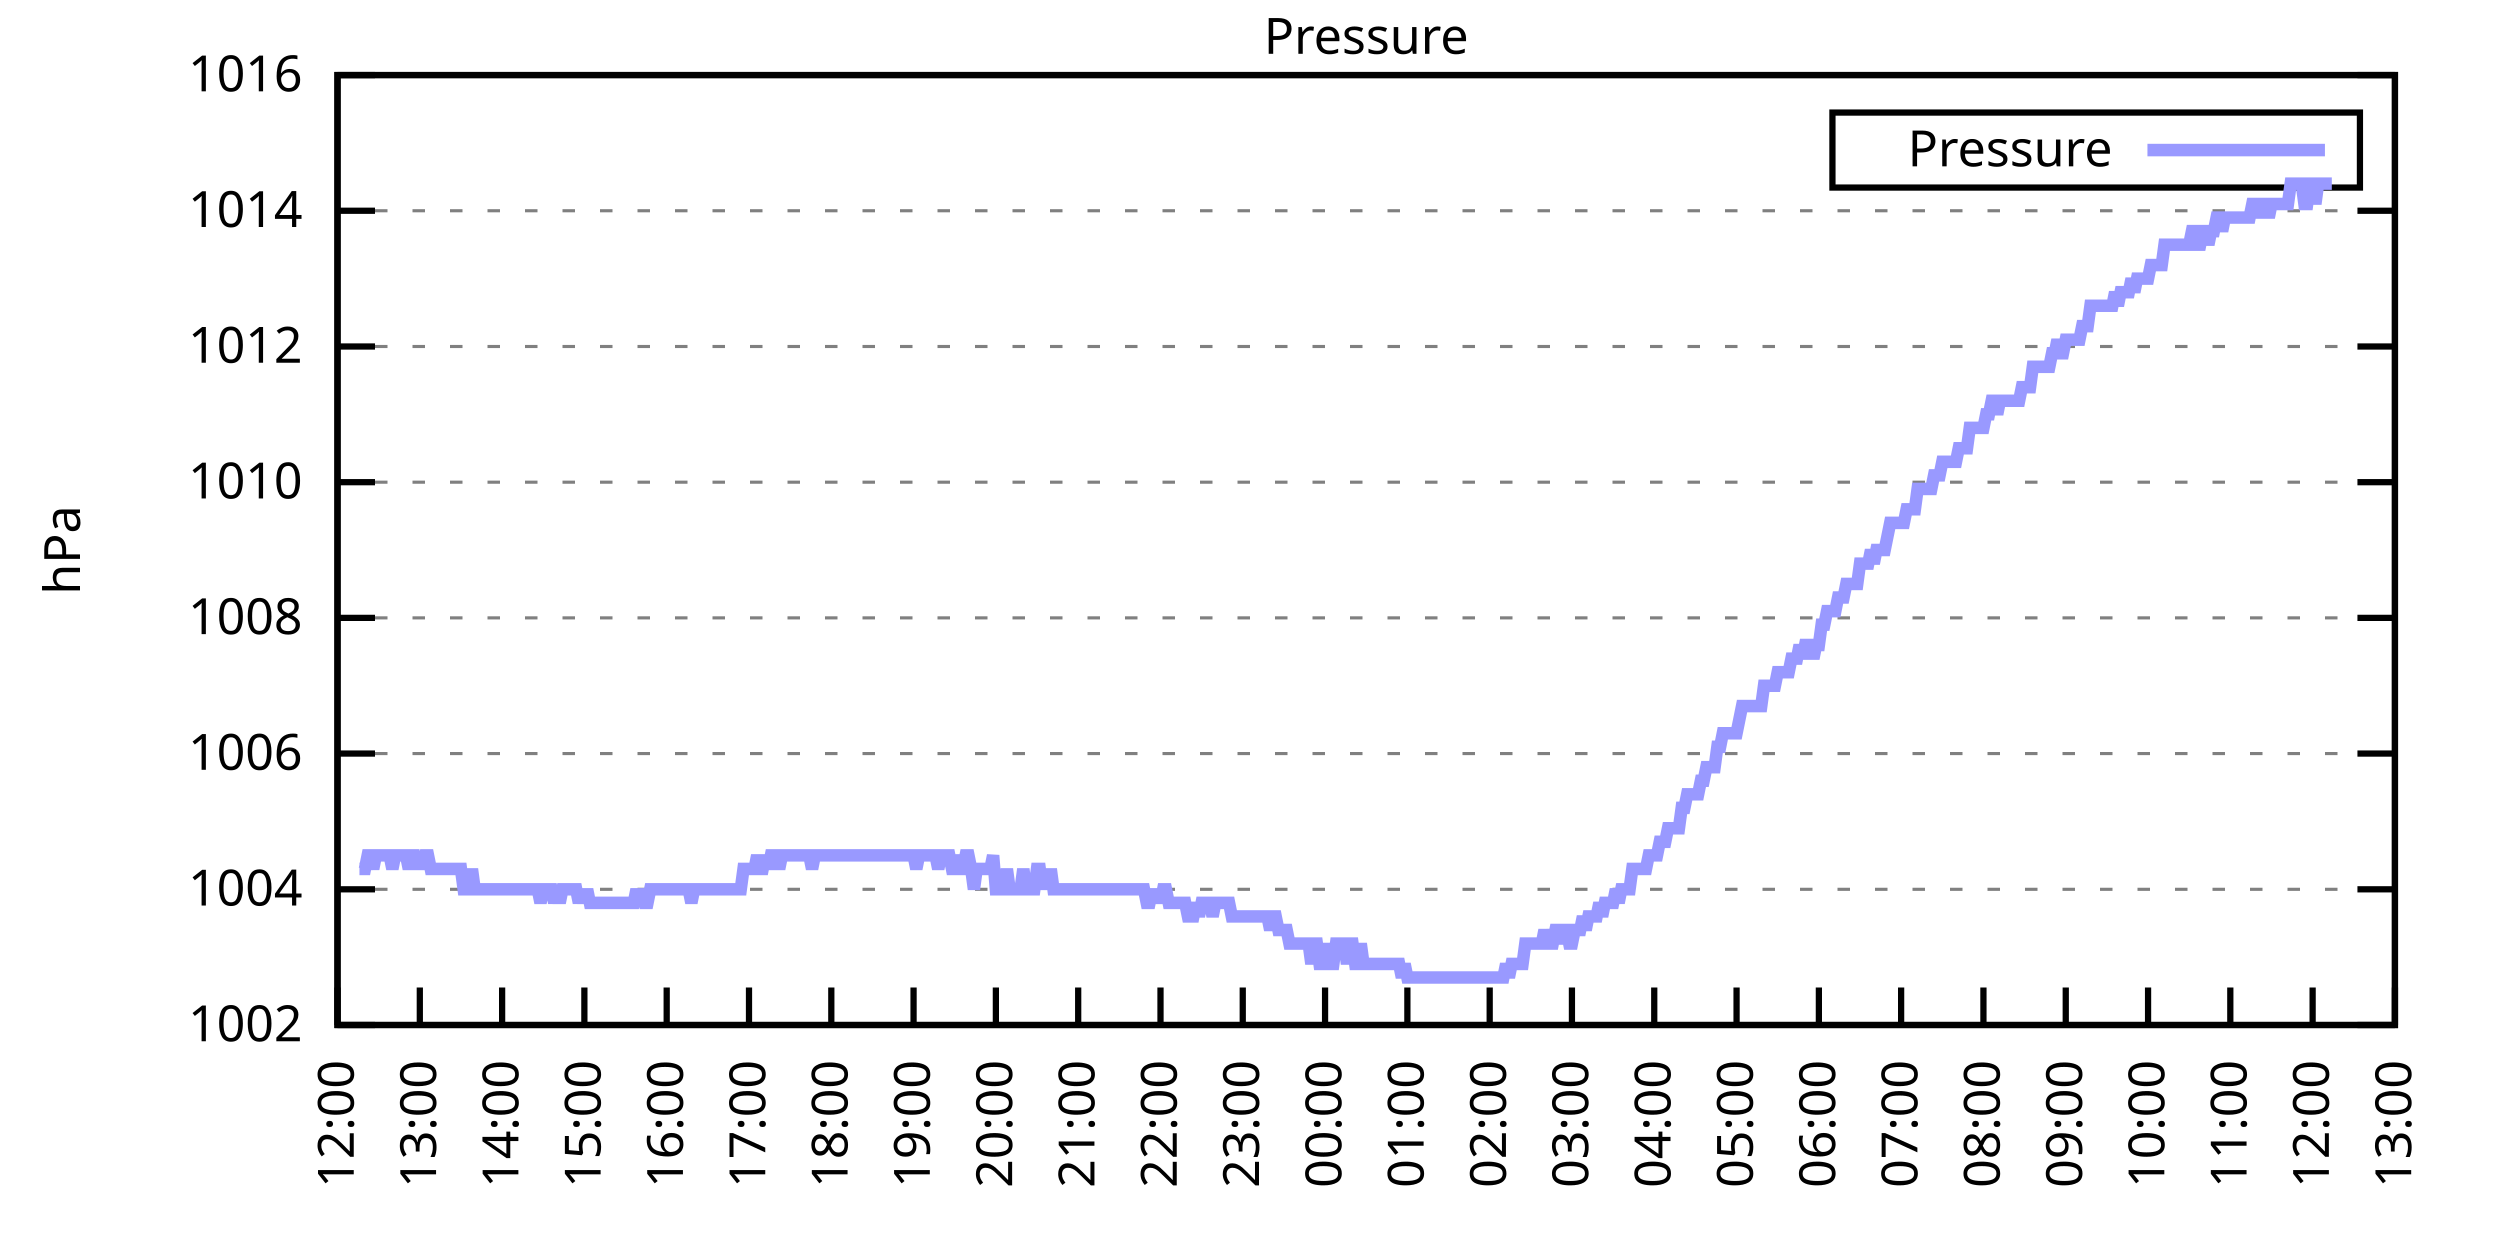
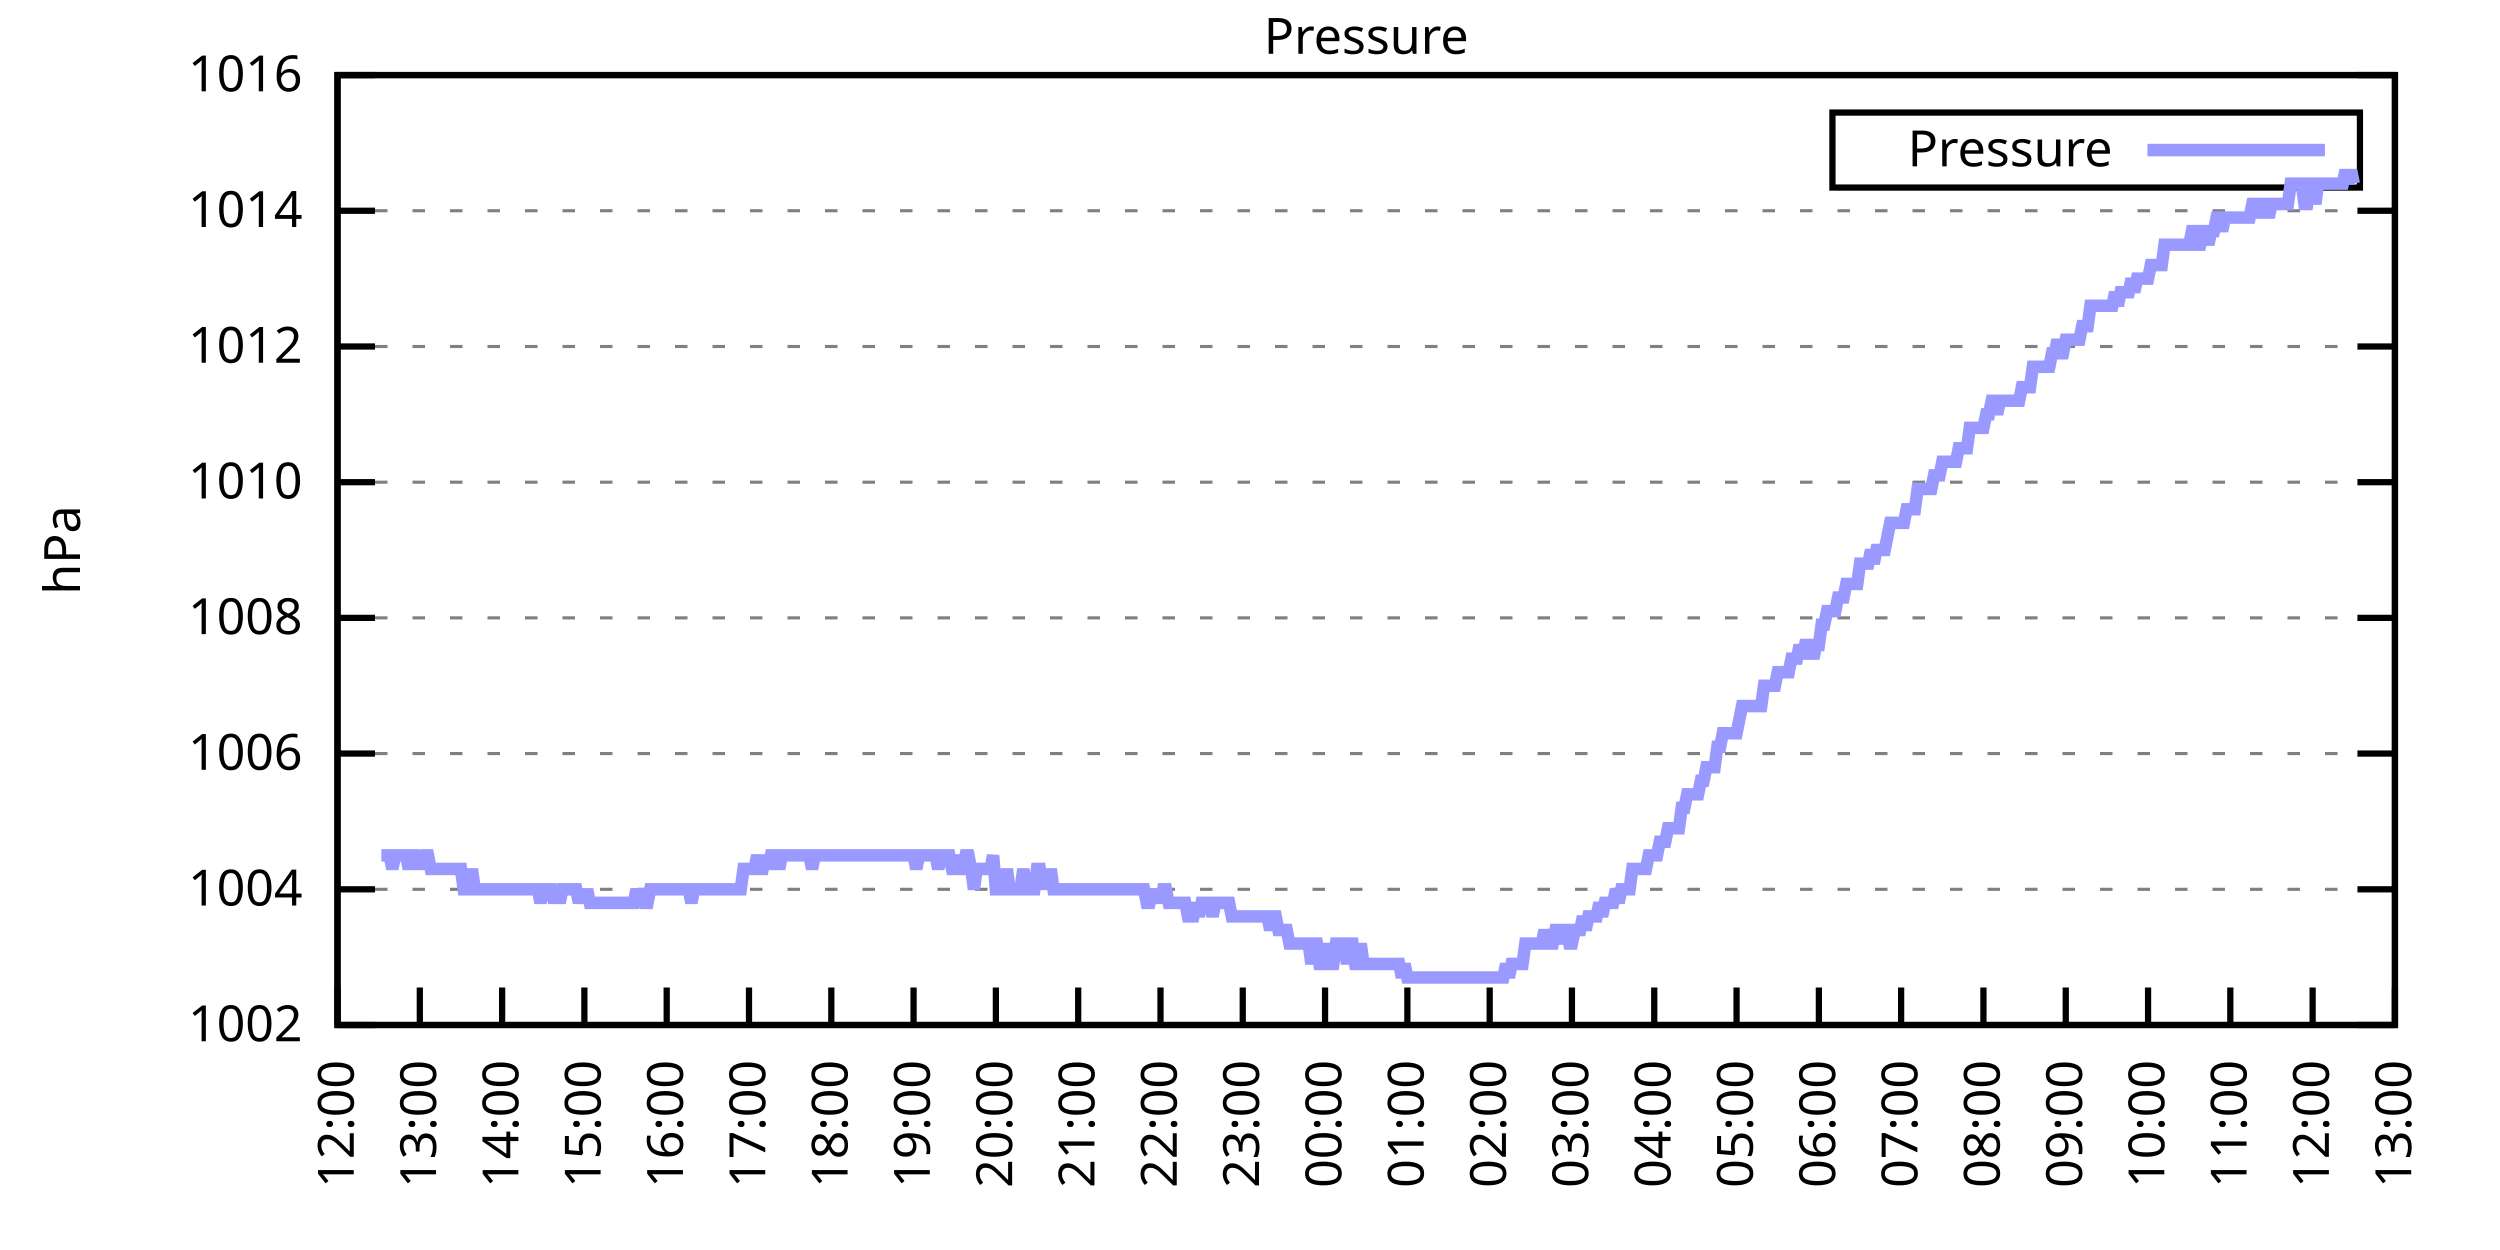
<svg xmlns="http://www.w3.org/2000/svg" xmlns:xlink="http://www.w3.org/1999/xlink" width="400" height="200" viewBox="0 0 400 200">
  <g id="gnuplot_canvas">
    <rect x="0" y="0" width="400" height="200" fill="none" />
    <defs>
      <circle id="gpDot" r="0.5" stroke-width="0.5" stroke="currentColor" />
      <path id="gpPt0" stroke-width="0.333" stroke="currentColor" d="M-1,0 h2 M0,-1 v2" />
      <path id="gpPt1" stroke-width="0.333" stroke="currentColor" d="M-1,-1 L1,1 M1,-1 L-1,1" />
      <path id="gpPt2" stroke-width="0.333" stroke="currentColor" d="M-1,0 L1,0 M0,-1 L0,1 M-1,-1 L1,1 M-1,1 L1,-1" />
      <rect id="gpPt3" stroke-width="0.333" stroke="currentColor" x="-1" y="-1" width="2" height="2" />
      <rect id="gpPt4" stroke-width="0.333" stroke="currentColor" fill="currentColor" x="-1" y="-1" width="2" height="2" />
      <circle id="gpPt5" stroke-width="0.333" stroke="currentColor" cx="0" cy="0" r="1" />
      <use xlink:href="#gpPt5" id="gpPt6" fill="currentColor" stroke="none" />
      <path id="gpPt7" stroke-width="0.333" stroke="currentColor" d="M0,-1.33 L-1.33,0.67 L1.33,0.67 z" />
      <use xlink:href="#gpPt7" id="gpPt8" fill="currentColor" stroke="none" />
      <use xlink:href="#gpPt7" id="gpPt9" stroke="currentColor" transform="rotate(180)" />
      <use xlink:href="#gpPt9" id="gpPt10" fill="currentColor" stroke="none" />
      <use xlink:href="#gpPt3" id="gpPt11" stroke="currentColor" transform="rotate(45)" />
      <use xlink:href="#gpPt11" id="gpPt12" fill="currentColor" stroke="none" />
      <path id="gpPt13" stroke-width="0.333" stroke="currentColor" d="M0,1.330 L1.265,0.411 L0.782,-1.067 L-0.782,-1.076 L-1.265,0.411 z" />
      <use xlink:href="#gpPt13" id="gpPt14" fill="currentColor" stroke="none" />
      <filter id="textbox" filterUnits="objectBoundingBox" x="0" y="0" height="1" width="1">
        <feFlood flood-color="white" flood-opacity="1" result="bgnd" />
        <feComposite in="SourceGraphic" in2="bgnd" operator="atop" />
      </filter>
      <filter id="greybox" filterUnits="objectBoundingBox" x="0" y="0" height="1" width="1">
        <feFlood flood-color="lightgrey" flood-opacity="1" result="grey" />
        <feComposite in="SourceGraphic" in2="grey" operator="atop" />
      </filter>
    </defs>
    <g fill="none" color="white" stroke="currentColor" stroke-width="1.00" stroke-linecap="butt" stroke-linejoin="miter">
</g>
    <g fill="none" color="black" stroke="currentColor" stroke-width="1.00" stroke-linecap="butt" stroke-linejoin="miter">
      <g stroke="none" shape-rendering="crispEdges">
        <polygon fill="rgb(255, 255, 255)" points="54.00,164.00 383.18,164.00 383.18,12.02 54.00,12.02 " />
      </g>
    </g>
    <g fill="none" color="black" stroke="currentColor" stroke-width="1.00" stroke-linecap="butt" stroke-linejoin="miter">
</g>
    <g fill="none" color="black" stroke="black" stroke-width="0.50" stroke-linecap="butt" stroke-linejoin="miter">
</g>
    <g fill="none" color="gray" stroke="currentColor" stroke-width="0.50" stroke-linecap="butt" stroke-linejoin="miter">
      <path stroke="gray" stroke-dasharray="2,4" class="gridline" d="M54.00,164.00 L383.19,164.00  " />
    </g>
    <g fill="none" color="gray" stroke="gray" stroke-width="1.00" stroke-linecap="butt" stroke-linejoin="miter">
</g>
    <g fill="none" color="black" stroke="currentColor" stroke-width="1.00" stroke-linecap="butt" stroke-linejoin="miter">
      <path stroke="black" d="M54.00,164.00 L60.00,164.00 M383.19,164.00 L377.19,164.00  " />
      <g transform="translate(48.40,166.60)" stroke="none" fill="black" font-family="Sans" font-size="8.00" text-anchor="end">
        <text>
          <tspan font-family="Sans"> 1002</tspan>
        </text>
      </g>
    </g>
    <g fill="none" color="black" stroke="currentColor" stroke-width="1.00" stroke-linecap="butt" stroke-linejoin="miter">
</g>
    <g fill="none" color="black" stroke="black" stroke-width="0.50" stroke-linecap="butt" stroke-linejoin="miter">
</g>
    <g fill="none" color="gray" stroke="currentColor" stroke-width="0.50" stroke-linecap="butt" stroke-linejoin="miter">
      <path stroke="gray" stroke-dasharray="2,4" class="gridline" d="M54.00,142.29 L383.19,142.29  " />
    </g>
    <g fill="none" color="gray" stroke="gray" stroke-width="1.00" stroke-linecap="butt" stroke-linejoin="miter">
</g>
    <g fill="none" color="black" stroke="currentColor" stroke-width="1.00" stroke-linecap="butt" stroke-linejoin="miter">
      <path stroke="black" d="M54.00,142.29 L60.00,142.29 M383.19,142.29 L377.19,142.29  " />
      <g transform="translate(48.40,144.89)" stroke="none" fill="black" font-family="Sans" font-size="8.00" text-anchor="end">
        <text>
          <tspan font-family="Sans"> 1004</tspan>
        </text>
      </g>
    </g>
    <g fill="none" color="black" stroke="currentColor" stroke-width="1.00" stroke-linecap="butt" stroke-linejoin="miter">
</g>
    <g fill="none" color="black" stroke="black" stroke-width="0.50" stroke-linecap="butt" stroke-linejoin="miter">
</g>
    <g fill="none" color="gray" stroke="currentColor" stroke-width="0.50" stroke-linecap="butt" stroke-linejoin="miter">
      <path stroke="gray" stroke-dasharray="2,4" class="gridline" d="M54.00,120.57 L383.19,120.57  " />
    </g>
    <g fill="none" color="gray" stroke="gray" stroke-width="1.00" stroke-linecap="butt" stroke-linejoin="miter">
</g>
    <g fill="none" color="black" stroke="currentColor" stroke-width="1.00" stroke-linecap="butt" stroke-linejoin="miter">
      <path stroke="black" d="M54.00,120.57 L60.00,120.57 M383.19,120.57 L377.19,120.57  " />
      <g transform="translate(48.40,123.17)" stroke="none" fill="black" font-family="Sans" font-size="8.00" text-anchor="end">
        <text>
          <tspan font-family="Sans"> 1006</tspan>
        </text>
      </g>
    </g>
    <g fill="none" color="black" stroke="currentColor" stroke-width="1.00" stroke-linecap="butt" stroke-linejoin="miter">
</g>
    <g fill="none" color="black" stroke="black" stroke-width="0.50" stroke-linecap="butt" stroke-linejoin="miter">
</g>
    <g fill="none" color="gray" stroke="currentColor" stroke-width="0.50" stroke-linecap="butt" stroke-linejoin="miter">
      <path stroke="gray" stroke-dasharray="2,4" class="gridline" d="M54.00,98.86 L383.19,98.86  " />
    </g>
    <g fill="none" color="gray" stroke="gray" stroke-width="1.00" stroke-linecap="butt" stroke-linejoin="miter">
</g>
    <g fill="none" color="black" stroke="currentColor" stroke-width="1.00" stroke-linecap="butt" stroke-linejoin="miter">
      <path stroke="black" d="M54.00,98.86 L60.00,98.86 M383.19,98.86 L377.19,98.86  " />
      <g transform="translate(48.40,101.46)" stroke="none" fill="black" font-family="Sans" font-size="8.00" text-anchor="end">
        <text>
          <tspan font-family="Sans"> 1008</tspan>
        </text>
      </g>
    </g>
    <g fill="none" color="black" stroke="currentColor" stroke-width="1.00" stroke-linecap="butt" stroke-linejoin="miter">
</g>
    <g fill="none" color="black" stroke="black" stroke-width="0.50" stroke-linecap="butt" stroke-linejoin="miter">
</g>
    <g fill="none" color="gray" stroke="currentColor" stroke-width="0.50" stroke-linecap="butt" stroke-linejoin="miter">
      <path stroke="gray" stroke-dasharray="2,4" class="gridline" d="M54.00,77.15 L383.19,77.15  " />
    </g>
    <g fill="none" color="gray" stroke="gray" stroke-width="1.00" stroke-linecap="butt" stroke-linejoin="miter">
</g>
    <g fill="none" color="black" stroke="currentColor" stroke-width="1.00" stroke-linecap="butt" stroke-linejoin="miter">
      <path stroke="black" d="M54.00,77.15 L60.00,77.15 M383.19,77.15 L377.19,77.15  " />
      <g transform="translate(48.40,79.75)" stroke="none" fill="black" font-family="Sans" font-size="8.00" text-anchor="end">
        <text>
          <tspan font-family="Sans"> 1010</tspan>
        </text>
      </g>
    </g>
    <g fill="none" color="black" stroke="currentColor" stroke-width="1.00" stroke-linecap="butt" stroke-linejoin="miter">
</g>
    <g fill="none" color="black" stroke="black" stroke-width="0.50" stroke-linecap="butt" stroke-linejoin="miter">
</g>
    <g fill="none" color="gray" stroke="currentColor" stroke-width="0.50" stroke-linecap="butt" stroke-linejoin="miter">
      <path stroke="gray" stroke-dasharray="2,4" class="gridline" d="M54.00,55.44 L383.19,55.44  " />
    </g>
    <g fill="none" color="gray" stroke="gray" stroke-width="1.00" stroke-linecap="butt" stroke-linejoin="miter">
</g>
    <g fill="none" color="black" stroke="currentColor" stroke-width="1.00" stroke-linecap="butt" stroke-linejoin="miter">
      <path stroke="black" d="M54.00,55.44 L60.00,55.44 M383.19,55.44 L377.19,55.44  " />
      <g transform="translate(48.40,58.04)" stroke="none" fill="black" font-family="Sans" font-size="8.00" text-anchor="end">
        <text>
          <tspan font-family="Sans"> 1012</tspan>
        </text>
      </g>
    </g>
    <g fill="none" color="black" stroke="currentColor" stroke-width="1.00" stroke-linecap="butt" stroke-linejoin="miter">
</g>
    <g fill="none" color="black" stroke="black" stroke-width="0.50" stroke-linecap="butt" stroke-linejoin="miter">
</g>
    <g fill="none" color="gray" stroke="currentColor" stroke-width="0.50" stroke-linecap="butt" stroke-linejoin="miter">
      <path stroke="gray" stroke-dasharray="2,4" class="gridline" d="M54.00,33.72 L383.19,33.72  " />
    </g>
    <g fill="none" color="gray" stroke="gray" stroke-width="1.00" stroke-linecap="butt" stroke-linejoin="miter">
</g>
    <g fill="none" color="black" stroke="currentColor" stroke-width="1.00" stroke-linecap="butt" stroke-linejoin="miter">
      <path stroke="black" d="M54.00,33.72 L60.00,33.72 M383.19,33.72 L377.19,33.72  " />
      <g transform="translate(48.40,36.32)" stroke="none" fill="black" font-family="Sans" font-size="8.00" text-anchor="end">
        <text>
          <tspan font-family="Sans"> 1014</tspan>
        </text>
      </g>
    </g>
    <g fill="none" color="black" stroke="currentColor" stroke-width="1.00" stroke-linecap="butt" stroke-linejoin="miter">
</g>
    <g fill="none" color="black" stroke="black" stroke-width="0.50" stroke-linecap="butt" stroke-linejoin="miter">
</g>
    <g fill="none" color="gray" stroke="currentColor" stroke-width="0.50" stroke-linecap="butt" stroke-linejoin="miter">
      <path stroke="gray" stroke-dasharray="2,4" class="gridline" d="M54.00,12.01 L383.19,12.01  " />
    </g>
    <g fill="none" color="gray" stroke="gray" stroke-width="1.00" stroke-linecap="butt" stroke-linejoin="miter">
</g>
    <g fill="none" color="black" stroke="currentColor" stroke-width="1.00" stroke-linecap="butt" stroke-linejoin="miter">
      <path stroke="black" d="M54.00,12.01 L60.00,12.01 M383.19,12.01 L377.19,12.01  " />
      <g transform="translate(48.40,14.61)" stroke="none" fill="black" font-family="Sans" font-size="8.00" text-anchor="end">
        <text>
          <tspan font-family="Sans"> 1016</tspan>
        </text>
      </g>
    </g>
    <g fill="none" color="black" stroke="currentColor" stroke-width="1.00" stroke-linecap="butt" stroke-linejoin="miter">
      <path stroke="black" d="M54.00,164.00 L54.00,158.00  " />
      <g transform="translate(56.60,169.60) rotate(270.00)" stroke="none" fill="black" font-family="Sans" font-size="8.00" text-anchor="end">
        <text>
          <tspan font-family="Sans">12:00</tspan>
        </text>
      </g>
    </g>
    <g fill="none" color="black" stroke="currentColor" stroke-width="1.00" stroke-linecap="butt" stroke-linejoin="miter">
      <path stroke="black" d="M67.17,164.00 L67.17,158.00  " />
      <g transform="translate(69.77,169.60) rotate(270.00)" stroke="none" fill="black" font-family="Sans" font-size="8.00" text-anchor="end">
        <text>
          <tspan font-family="Sans">13:00</tspan>
        </text>
      </g>
    </g>
    <g fill="none" color="black" stroke="currentColor" stroke-width="1.00" stroke-linecap="butt" stroke-linejoin="miter">
      <path stroke="black" d="M80.34,164.00 L80.34,158.00  " />
      <g transform="translate(82.94,169.60) rotate(270.00)" stroke="none" fill="black" font-family="Sans" font-size="8.00" text-anchor="end">
        <text>
          <tspan font-family="Sans">14:00</tspan>
        </text>
      </g>
    </g>
    <g fill="none" color="black" stroke="currentColor" stroke-width="1.00" stroke-linecap="butt" stroke-linejoin="miter">
      <path stroke="black" d="M93.50,164.00 L93.50,158.00  " />
      <g transform="translate(96.10,169.60) rotate(270.00)" stroke="none" fill="black" font-family="Sans" font-size="8.00" text-anchor="end">
        <text>
          <tspan font-family="Sans">15:00</tspan>
        </text>
      </g>
    </g>
    <g fill="none" color="black" stroke="currentColor" stroke-width="1.00" stroke-linecap="butt" stroke-linejoin="miter">
      <path stroke="black" d="M106.67,164.00 L106.67,158.00  " />
      <g transform="translate(109.27,169.60) rotate(270.00)" stroke="none" fill="black" font-family="Sans" font-size="8.00" text-anchor="end">
        <text>
          <tspan font-family="Sans">16:00</tspan>
        </text>
      </g>
    </g>
    <g fill="none" color="black" stroke="currentColor" stroke-width="1.00" stroke-linecap="butt" stroke-linejoin="miter">
      <path stroke="black" d="M119.84,164.00 L119.84,158.00  " />
      <g transform="translate(122.44,169.60) rotate(270.00)" stroke="none" fill="black" font-family="Sans" font-size="8.00" text-anchor="end">
        <text>
          <tspan font-family="Sans">17:00</tspan>
        </text>
      </g>
    </g>
    <g fill="none" color="black" stroke="currentColor" stroke-width="1.00" stroke-linecap="butt" stroke-linejoin="miter">
      <path stroke="black" d="M133.01,164.00 L133.01,158.00  " />
      <g transform="translate(135.61,169.60) rotate(270.00)" stroke="none" fill="black" font-family="Sans" font-size="8.00" text-anchor="end">
        <text>
          <tspan font-family="Sans">18:00</tspan>
        </text>
      </g>
    </g>
    <g fill="none" color="black" stroke="currentColor" stroke-width="1.00" stroke-linecap="butt" stroke-linejoin="miter">
      <path stroke="black" d="M146.17,164.00 L146.17,158.00  " />
      <g transform="translate(148.77,169.60) rotate(270.00)" stroke="none" fill="black" font-family="Sans" font-size="8.00" text-anchor="end">
        <text>
          <tspan font-family="Sans">19:00</tspan>
        </text>
      </g>
    </g>
    <g fill="none" color="black" stroke="currentColor" stroke-width="1.00" stroke-linecap="butt" stroke-linejoin="miter">
      <path stroke="black" d="M159.34,164.00 L159.34,158.00  " />
      <g transform="translate(161.94,169.60) rotate(270.00)" stroke="none" fill="black" font-family="Sans" font-size="8.00" text-anchor="end">
        <text>
          <tspan font-family="Sans">20:00</tspan>
        </text>
      </g>
    </g>
    <g fill="none" color="black" stroke="currentColor" stroke-width="1.00" stroke-linecap="butt" stroke-linejoin="miter">
      <path stroke="black" d="M172.51,164.00 L172.51,158.00  " />
      <g transform="translate(175.11,169.60) rotate(270.00)" stroke="none" fill="black" font-family="Sans" font-size="8.00" text-anchor="end">
        <text>
          <tspan font-family="Sans">21:00</tspan>
        </text>
      </g>
    </g>
    <g fill="none" color="black" stroke="currentColor" stroke-width="1.00" stroke-linecap="butt" stroke-linejoin="miter">
      <path stroke="black" d="M185.68,164.00 L185.68,158.00  " />
      <g transform="translate(188.28,169.60) rotate(270.00)" stroke="none" fill="black" font-family="Sans" font-size="8.00" text-anchor="end">
        <text>
          <tspan font-family="Sans">22:00</tspan>
        </text>
      </g>
    </g>
    <g fill="none" color="black" stroke="currentColor" stroke-width="1.00" stroke-linecap="butt" stroke-linejoin="miter">
      <path stroke="black" d="M198.84,164.00 L198.84,158.00  " />
      <g transform="translate(201.44,169.60) rotate(270.00)" stroke="none" fill="black" font-family="Sans" font-size="8.00" text-anchor="end">
        <text>
          <tspan font-family="Sans">23:00</tspan>
        </text>
      </g>
    </g>
    <g fill="none" color="black" stroke="currentColor" stroke-width="1.00" stroke-linecap="butt" stroke-linejoin="miter">
      <path stroke="black" d="M212.01,164.00 L212.01,158.00  " />
      <g transform="translate(214.61,169.60) rotate(270.00)" stroke="none" fill="black" font-family="Sans" font-size="8.00" text-anchor="end">
        <text>
          <tspan font-family="Sans">00:00</tspan>
        </text>
      </g>
    </g>
    <g fill="none" color="black" stroke="currentColor" stroke-width="1.00" stroke-linecap="butt" stroke-linejoin="miter">
      <path stroke="black" d="M225.18,164.00 L225.18,158.00  " />
      <g transform="translate(227.78,169.60) rotate(270.00)" stroke="none" fill="black" font-family="Sans" font-size="8.00" text-anchor="end">
        <text>
          <tspan font-family="Sans">01:00</tspan>
        </text>
      </g>
    </g>
    <g fill="none" color="black" stroke="currentColor" stroke-width="1.00" stroke-linecap="butt" stroke-linejoin="miter">
      <path stroke="black" d="M238.35,164.00 L238.35,158.00  " />
      <g transform="translate(240.95,169.60) rotate(270.00)" stroke="none" fill="black" font-family="Sans" font-size="8.00" text-anchor="end">
        <text>
          <tspan font-family="Sans">02:00</tspan>
        </text>
      </g>
    </g>
    <g fill="none" color="black" stroke="currentColor" stroke-width="1.00" stroke-linecap="butt" stroke-linejoin="miter">
      <path stroke="black" d="M251.51,164.00 L251.51,158.00  " />
      <g transform="translate(254.11,169.60) rotate(270.00)" stroke="none" fill="black" font-family="Sans" font-size="8.00" text-anchor="end">
        <text>
          <tspan font-family="Sans">03:00</tspan>
        </text>
      </g>
    </g>
    <g fill="none" color="black" stroke="currentColor" stroke-width="1.00" stroke-linecap="butt" stroke-linejoin="miter">
      <path stroke="black" d="M264.68,164.00 L264.68,158.00  " />
      <g transform="translate(267.28,169.60) rotate(270.00)" stroke="none" fill="black" font-family="Sans" font-size="8.00" text-anchor="end">
        <text>
          <tspan font-family="Sans">04:00</tspan>
        </text>
      </g>
    </g>
    <g fill="none" color="black" stroke="currentColor" stroke-width="1.00" stroke-linecap="butt" stroke-linejoin="miter">
      <path stroke="black" d="M277.85,164.00 L277.85,158.00  " />
      <g transform="translate(280.45,169.60) rotate(270.00)" stroke="none" fill="black" font-family="Sans" font-size="8.00" text-anchor="end">
        <text>
          <tspan font-family="Sans">05:00</tspan>
        </text>
      </g>
    </g>
    <g fill="none" color="black" stroke="currentColor" stroke-width="1.00" stroke-linecap="butt" stroke-linejoin="miter">
      <path stroke="black" d="M291.02,164.00 L291.02,158.00  " />
      <g transform="translate(293.62,169.60) rotate(270.00)" stroke="none" fill="black" font-family="Sans" font-size="8.00" text-anchor="end">
        <text>
          <tspan font-family="Sans">06:00</tspan>
        </text>
      </g>
    </g>
    <g fill="none" color="black" stroke="currentColor" stroke-width="1.00" stroke-linecap="butt" stroke-linejoin="miter">
      <path stroke="black" d="M304.18,164.00 L304.18,158.00  " />
      <g transform="translate(306.78,169.60) rotate(270.00)" stroke="none" fill="black" font-family="Sans" font-size="8.00" text-anchor="end">
        <text>
          <tspan font-family="Sans">07:00</tspan>
        </text>
      </g>
    </g>
    <g fill="none" color="black" stroke="currentColor" stroke-width="1.00" stroke-linecap="butt" stroke-linejoin="miter">
      <path stroke="black" d="M317.35,164.00 L317.35,158.00  " />
      <g transform="translate(319.95,169.60) rotate(270.00)" stroke="none" fill="black" font-family="Sans" font-size="8.00" text-anchor="end">
        <text>
          <tspan font-family="Sans">08:00</tspan>
        </text>
      </g>
    </g>
    <g fill="none" color="black" stroke="currentColor" stroke-width="1.00" stroke-linecap="butt" stroke-linejoin="miter">
      <path stroke="black" d="M330.52,164.00 L330.52,158.00  " />
      <g transform="translate(333.12,169.60) rotate(270.00)" stroke="none" fill="black" font-family="Sans" font-size="8.00" text-anchor="end">
        <text>
          <tspan font-family="Sans">09:00</tspan>
        </text>
      </g>
    </g>
    <g fill="none" color="black" stroke="currentColor" stroke-width="1.00" stroke-linecap="butt" stroke-linejoin="miter">
      <path stroke="black" d="M343.69,164.00 L343.69,158.00  " />
      <g transform="translate(346.29,169.60) rotate(270.00)" stroke="none" fill="black" font-family="Sans" font-size="8.00" text-anchor="end">
        <text>
          <tspan font-family="Sans">10:00</tspan>
        </text>
      </g>
    </g>
    <g fill="none" color="black" stroke="currentColor" stroke-width="1.00" stroke-linecap="butt" stroke-linejoin="miter">
      <path stroke="black" d="M356.85,164.00 L356.85,158.00  " />
      <g transform="translate(359.45,169.60) rotate(270.00)" stroke="none" fill="black" font-family="Sans" font-size="8.00" text-anchor="end">
        <text>
          <tspan font-family="Sans">11:00</tspan>
        </text>
      </g>
    </g>
    <g fill="none" color="black" stroke="currentColor" stroke-width="1.00" stroke-linecap="butt" stroke-linejoin="miter">
      <path stroke="black" d="M370.02,164.00 L370.02,158.00  " />
      <g transform="translate(372.62,169.60) rotate(270.00)" stroke="none" fill="black" font-family="Sans" font-size="8.00" text-anchor="end">
        <text>
          <tspan font-family="Sans">12:00</tspan>
        </text>
      </g>
    </g>
    <g fill="none" color="black" stroke="currentColor" stroke-width="1.00" stroke-linecap="butt" stroke-linejoin="miter">
      <path stroke="black" d="M383.19,164.00 L383.19,158.00  " />
      <g transform="translate(385.79,169.60) rotate(270.00)" stroke="none" fill="black" font-family="Sans" font-size="8.00" text-anchor="end">
        <text>
          <tspan font-family="Sans">13:00</tspan>
        </text>
      </g>
    </g>
    <g fill="none" color="black" stroke="currentColor" stroke-width="1.00" stroke-linecap="butt" stroke-linejoin="miter">
</g>
    <g fill="none" color="black" stroke="currentColor" stroke-width="1.00" stroke-linecap="butt" stroke-linejoin="miter">
      <path stroke="black" d="M54.00,12.01 L54.00,164.00 L383.19,164.00 L383.19,12.01 L54.00,12.01 Z  " />
    </g>
    <g fill="none" color="black" stroke="currentColor" stroke-width="1.00" stroke-linecap="butt" stroke-linejoin="miter">
</g>
    <g fill="none" color="black" stroke="currentColor" stroke-width="1.00" stroke-linecap="butt" stroke-linejoin="miter">
      <path stroke="black" d="M293.19,30.01 L293.19,18.01 L377.59,18.01 L377.59,30.01 L293.19,30.01 Z  " />
    </g>
    <g id="Pressure_plot_1">
      <g fill="none" color="white" stroke="black" stroke-width="2.00" stroke-linecap="butt" stroke-linejoin="miter">
</g>
      <g fill="none" color="black" stroke="currentColor" stroke-width="2.00" stroke-linecap="butt" stroke-linejoin="miter">
        <g transform="translate(337.99,26.61)" stroke="none" fill="black" font-family="Sans" font-size="8.00" text-anchor="end">
          <text>
            <tspan font-family="Sans">Pressure</tspan>
          </text>
        </g>
      </g>
      <g fill="none" color="black" stroke="currentColor" stroke-width="2.00" stroke-linecap="butt" stroke-linejoin="miter">
-         <path stroke="rgb(153, 153, 255)" d="M343.59,24.01 L371.99,24.01 M57.51,139.03 L57.95,139.03 L58.39,139.03 L58.83,136.86 L59.27,136.86 L59.71,139.03   L60.14,136.86 L60.58,136.86 L61.02,136.86 L61.46,136.86 L61.90,136.86 L62.34,136.86 L62.78,139.03 L63.22,136.86   L63.66,136.86 L64.10,136.86 L64.53,136.86 L64.97,136.86 L65.41,139.03 L65.85,136.86 L66.29,136.86 L66.73,139.03   L67.17,136.86 L67.61,139.03 L68.05,136.86 L68.48,136.86 L68.92,139.03 L69.36,139.03 L69.80,139.03 L70.24,139.03   L70.68,139.03 L71.12,139.03 L71.56,139.03 L72.00,139.03 L72.43,139.03 L72.87,139.03 L73.31,139.03 L73.75,139.03   L74.19,142.29 L74.63,142.29 L75.07,142.29 L75.51,139.03 L75.95,142.29 L76.38,142.29 L76.82,142.29 L77.26,142.29   L77.70,142.29 L78.14,142.29 L78.58,142.29 L79.02,142.29 L79.46,142.29 L79.90,142.29 L80.34,142.29 L80.77,142.29   L81.21,142.29 L81.65,142.29 L82.09,142.29 L82.53,142.29 L82.97,142.29 L83.41,142.29 L83.85,142.29 L84.29,142.29   L84.72,142.29 L85.16,142.29 L85.60,142.29 L86.04,142.29 L86.48,144.46 L86.92,142.29 L87.36,142.29 L87.80,142.29   L88.24,142.29 L88.67,144.46 L89.11,142.29 L89.55,144.46 L89.99,142.29 L90.43,142.29 L90.87,142.29 L91.31,142.29   L91.75,142.29 L92.19,142.29 L92.62,144.46 L93.06,142.29 L93.50,144.46 L93.94,142.29 L94.38,144.46 L94.82,144.46   L95.26,144.46 L95.70,144.46 L96.14,144.46 L96.58,144.46 L97.01,144.46 L97.45,144.46 L97.89,144.46 L98.33,144.46   L98.77,144.46 L99.21,144.46 L99.65,144.46 L100.09,144.46 L100.53,144.46 L100.96,144.46 L101.40,144.46 L101.84,142.29   L102.28,144.46 L102.72,142.29 L103.16,144.46 L103.60,144.46 L104.04,142.29 L104.48,142.29 L104.91,142.29 L105.35,142.29   L105.79,142.29 L106.23,142.29 L106.67,142.29 L107.11,142.29 L107.55,142.29 L107.99,142.29 L108.43,142.29 L108.87,142.29   L109.30,142.29 L109.74,142.29 L110.18,142.29 L110.62,144.46 L111.06,142.29 L111.50,142.29 L111.94,142.29 L112.38,142.29   L112.82,142.29 L113.25,142.29 L113.69,142.29 L114.13,142.29 L114.57,142.29 L115.01,142.29 L115.45,142.29 L115.89,142.29   L116.33,142.29 L116.77,142.29 L117.20,142.29 L117.64,142.29 L118.08,142.29 L118.52,142.29 L118.96,139.03 L119.40,139.03   L119.84,139.03 L120.28,139.03 L120.72,139.03 L121.15,136.86 L121.59,139.03 L122.03,139.03 L122.47,136.86 L122.91,139.03   L123.35,136.86 L123.79,136.86 L124.23,136.86 L124.67,139.03 L125.11,136.86 L125.54,136.86 L125.98,136.86 L126.42,136.86   L126.86,136.86 L127.30,136.86 L127.74,136.86 L128.18,136.86 L128.62,136.86 L129.06,136.86 L129.49,136.86 L129.93,139.03   L130.37,136.86 L130.81,136.86 L131.25,136.86 L131.69,136.86 L132.13,136.86 L132.57,136.86 L133.01,136.86 L133.44,136.86   L133.88,136.86 L134.32,136.86 L134.76,136.86 L135.20,136.86 L135.64,136.86 L136.08,136.86 L136.52,136.86 L136.96,136.86   L137.39,136.86 L137.83,136.86 L138.27,136.86 L138.71,136.86 L139.15,136.86 L139.59,136.86 L140.03,136.86 L140.47,136.86   L140.91,136.86 L141.35,136.86 L141.78,136.86 L142.22,136.86 L142.66,136.86 L143.10,136.86 L143.54,136.86 L143.98,136.86   L144.42,136.86 L144.86,136.86 L145.30,136.86 L145.73,136.86 L146.17,136.86 L146.61,139.03 L147.05,136.86 L147.49,136.86   L147.93,136.86 L148.37,136.86 L148.81,136.86 L149.25,136.86 L149.68,136.86 L150.12,139.03 L150.56,136.86 L151.00,136.86   L151.44,136.86 L151.88,136.86 L152.32,139.03 L152.76,139.03 L153.20,136.86 L153.63,139.03 L154.07,139.03 L154.51,136.86   L154.95,136.86 L155.39,139.03 L155.83,142.29 L156.27,139.03 L156.71,139.03 L157.15,139.03 L157.59,139.03 L158.02,139.03   L158.46,139.03 L158.90,136.86 L159.34,142.29 L159.78,142.29 L160.22,142.29 L160.66,142.29 L161.10,139.03 L161.54,142.29   L161.97,142.29 L162.41,142.29 L162.85,142.29 L163.29,142.29 L163.73,139.03 L164.17,142.29 L164.61,142.29 L165.05,142.29   L165.49,142.29 L165.92,139.03 L166.36,139.03 L166.80,142.29 L167.24,139.03 L167.68,142.29 L168.12,139.03 L168.56,142.29   L169.00,142.29 L169.44,142.29 L169.87,142.29 L170.31,142.29 L170.75,142.29 L171.19,142.29 L171.63,142.29 L172.07,142.29   L172.51,142.29 L172.95,142.29 L173.39,142.29 L173.83,142.29 L174.26,142.29 L174.70,142.29 L175.14,142.29 L175.58,142.29   L176.02,142.29 L176.46,142.29 L176.90,142.29 L177.34,142.29 L177.78,142.29 L178.21,142.29 L178.65,142.29 L179.09,142.29   L179.53,142.29 L179.97,142.29 L180.41,142.29 L180.85,142.29 L181.29,142.29 L181.73,142.29 L182.16,142.29 L182.60,142.29   L183.04,142.29 L183.48,144.46 L183.92,144.46 L184.36,142.29 L184.80,144.46 L185.24,142.29 L185.68,144.46 L186.11,142.29   L186.55,142.29 L186.99,144.46 L187.43,144.46 L187.87,144.46 L188.31,144.46 L188.75,144.46 L189.19,144.46 L189.63,144.46   L190.07,146.63 L190.50,146.63 L190.94,146.63 L191.38,144.46 L191.82,146.63 L192.26,144.46 L192.70,144.46 L193.14,144.46   L193.58,144.46 L194.02,146.63 L194.45,144.46 L194.89,144.46 L195.33,144.46 L195.77,144.46 L196.21,144.46 L196.65,144.46   L197.09,146.63 L197.53,146.63 L197.97,146.63 L198.40,146.63 L198.84,146.63 L199.28,146.63 L199.72,146.63 L200.16,146.63   L200.60,146.63 L201.04,146.63 L201.48,146.63 L201.92,146.63 L202.35,146.63 L202.79,146.63 L203.23,148.80 L203.67,146.63   L204.11,146.63 L204.55,148.80 L204.99,148.80 L205.43,148.80 L205.87,148.80 L206.31,150.97 L206.74,150.97 L207.18,150.97   L207.62,150.97 L208.06,150.97 L208.50,150.97 L208.94,150.97 L209.38,150.97 L209.82,154.23 L210.26,150.97 L210.69,150.97   L211.13,154.23 L211.57,154.23 L212.01,154.23 L212.45,150.97 L212.89,154.23 L213.33,154.23 L213.77,150.97 L214.21,150.97   L214.64,150.97 L215.08,150.97 L215.52,154.23 L215.96,150.97 L216.40,150.97 L216.84,154.23 L217.28,154.23 L217.72,150.97   L218.16,154.23 L218.60,154.23 L219.03,154.23 L219.47,154.23 L219.91,154.23 L220.35,154.23 L220.79,154.23 L221.23,154.23   L221.67,154.23 L222.11,154.23 L222.55,154.23 L222.98,154.23 L223.42,154.23 L223.86,154.23 L224.30,156.40 L224.74,154.23   L225.18,156.40 L225.62,156.40 L226.06,156.40 L226.50,156.40 L226.93,156.40 L227.37,156.40 L227.81,156.40 L228.25,156.40   L228.69,156.40 L229.13,156.40 L229.57,156.40 L230.01,156.40 L230.45,156.40 L230.88,156.40 L231.32,156.40 L231.76,156.40   L232.20,156.40 L232.64,156.40 L233.08,156.40 L233.52,156.40 L233.96,156.40 L234.40,156.40 L234.84,156.40 L235.27,156.40   L235.71,156.40 L236.15,156.40 L236.59,156.40 L237.03,156.40 L237.47,156.40 L237.91,156.40 L238.35,156.40 L238.79,156.40   L239.22,156.40 L239.66,156.40 L240.10,156.40 L240.54,156.40 L240.98,154.23 L241.42,156.40 L241.86,154.23 L242.30,154.23   L242.74,154.23 L243.17,154.23 L243.61,154.23 L244.05,150.97 L244.49,150.97 L244.93,150.97 L245.37,150.97 L245.81,150.97   L246.25,150.97 L246.69,150.97 L247.12,148.80 L247.56,150.97 L248.00,150.97 L248.44,150.97 L248.88,148.80 L249.32,148.80   L249.76,150.97 L250.20,148.80 L250.64,148.80 L251.08,150.97 L251.51,150.97 L251.95,148.80 L252.39,148.80 L252.83,148.80   L253.27,146.63 L253.71,148.80 L254.15,146.63 L254.59,146.63 L255.03,146.63 L255.46,146.63 L255.90,144.46 L256.34,146.63   L256.78,144.46 L257.22,144.46 L257.66,144.46 L258.10,144.46 L258.54,142.29 L258.98,144.46 L259.41,142.29 L259.85,142.29   L260.29,142.29 L260.73,142.29 L261.17,139.03 L261.61,139.03 L262.05,139.03 L262.49,139.03 L262.93,139.03 L263.36,139.03   L263.80,136.86 L264.24,136.86 L264.68,136.86 L265.12,136.86 L265.56,134.69 L266.00,134.69 L266.44,134.69 L266.88,132.52   L267.32,132.52 L267.75,132.52 L268.19,132.52 L268.63,132.52 L269.07,129.26 L269.51,129.26 L269.95,127.09 L270.39,127.09   L270.83,127.09 L271.27,127.09 L271.70,127.09 L272.14,124.92 L272.58,124.92 L273.02,122.75 L273.46,122.75 L273.90,122.75   L274.34,122.75 L274.78,119.49 L275.22,119.49 L275.65,117.32 L276.09,117.32 L276.53,117.32 L276.97,117.32 L277.41,117.32   L277.85,117.32 L278.29,115.15 L278.73,112.97 L279.17,112.97 L279.60,112.97 L280.04,112.97 L280.48,112.97 L280.92,112.97   L281.36,112.97 L281.80,112.97 L282.24,109.72 L282.68,109.72 L283.12,109.72 L283.56,109.72 L283.99,109.72 L284.43,107.55   L284.87,107.55 L285.31,107.55 L285.75,107.55 L286.19,107.55 L286.63,105.38 L287.07,105.38 L287.51,105.38 L287.94,103.20   L288.38,105.38 L288.82,103.20 L289.26,103.20 L289.70,103.20 L290.14,105.38 L290.58,103.20 L291.02,103.20 L291.46,99.95   L291.89,99.95 L292.33,97.78 L292.77,97.78 L293.21,97.78 L293.65,97.78 L294.09,95.60 L294.53,95.60 L294.97,95.60   L295.41,93.43 L295.84,93.43 L296.28,93.43 L296.72,93.43 L297.16,93.43 L297.60,90.18 L298.04,90.18 L298.48,90.18   L298.92,90.18 L299.36,88.00 L299.80,90.18 L300.23,88.00 L300.67,88.00 L301.11,88.00 L301.55,88.00 L301.99,85.83   L302.43,83.66 L302.87,83.66 L303.31,83.66 L303.75,83.66 L304.18,83.66 L304.62,83.66 L305.06,81.49 L305.50,81.49   L305.94,81.49 L306.38,81.49 L306.82,78.23 L307.26,78.23 L307.70,78.23 L308.13,78.23 L308.57,78.23 L309.01,78.23   L309.45,76.06 L309.89,76.06 L310.33,76.06 L310.77,73.89 L311.21,73.89 L311.65,73.89 L312.08,73.89 L312.52,73.89   L312.96,73.89 L313.40,71.72 L313.84,71.72 L314.28,71.72 L314.72,71.72 L315.16,68.46 L315.60,68.46 L316.04,68.46   L316.47,68.46 L316.91,68.46 L317.35,68.46 L317.79,66.29 L318.23,66.29 L318.67,64.12 L319.11,64.12 L319.55,66.29   L319.99,64.12 L320.42,64.12 L320.86,64.12 L321.30,64.12 L321.74,64.12 L322.18,64.12 L322.62,64.12 L323.06,64.12   L323.50,61.95 L323.94,61.95 L324.37,61.95 L324.81,61.95 L325.25,58.69 L325.69,58.69 L326.13,58.69 L326.57,58.69   L327.01,58.69 L327.45,58.69 L327.89,58.69 L328.33,56.52 L328.76,56.52 L329.20,54.35 L329.64,56.52 L330.08,56.52   L330.52,54.35 L330.96,54.35 L331.40,54.35 L331.84,54.35 L332.28,54.35 L332.71,54.35 L333.15,52.18 L333.59,52.18   L334.03,52.18 L334.47,48.92 L334.91,48.92 L335.35,48.92 L335.79,48.92 L336.23,48.92 L336.66,48.92 L337.10,48.92   L337.54,48.92 L337.98,48.92 L338.42,46.75 L338.86,48.92 L339.30,46.75 L339.74,46.75 L340.18,46.75 L340.61,46.75   L341.05,44.58 L341.49,46.75 L341.93,44.58 L342.37,44.58 L342.81,44.58 L343.25,44.58 L343.69,44.58 L344.13,42.41   L344.57,42.41 L345.00,42.41 L345.44,42.41 L345.88,42.41 L346.32,39.15 L346.76,39.15 L347.20,39.15 L347.64,39.15   L348.08,39.15 L348.52,39.15 L348.95,39.15 L349.39,39.15 L349.83,39.15 L350.27,39.15 L350.71,36.98 L351.15,36.98   L351.59,39.15 L352.03,39.15 L352.47,36.98 L352.90,36.98 L353.34,39.15 L353.78,36.98 L354.22,36.98 L354.66,34.81   L355.10,34.81 L355.54,36.98 L355.98,34.81 L356.42,34.81 L356.85,34.81 L357.29,34.81 L357.73,34.81 L358.17,34.81   L358.61,34.81 L359.05,34.81 L359.49,34.81 L359.93,34.81 L360.37,32.64 L360.81,32.64 L361.24,34.81 L361.68,32.64   L362.12,32.64 L362.56,32.64 L363.00,34.81 L363.44,32.64 L363.88,32.64 L364.32,32.64 L364.76,32.64 L365.19,32.64   L365.63,32.64 L366.07,32.64 L366.51,29.38 L366.95,29.38 L367.39,29.38 L367.83,29.38 L368.27,29.38 L368.71,32.64   L369.14,32.64 L369.58,29.38 L370.02,29.38 L370.46,32.64 L370.90,29.38 L371.34,29.38 L371.78,29.38 L372.22,29.38   L372.66,29.38 L373.09,29.38  " />
+         <path stroke="rgb(153, 153, 255)" d="M343.59,24.01 L371.99,24.01 M61.02,136.86 L61.46,136.86 L61.90,136.86 L62.34,136.86 L62.78,139.03 L63.22,136.86   L63.66,136.86 L64.10,136.86 L64.53,136.86 L64.97,136.86 L65.41,139.03 L65.85,136.86 L66.29,136.86 L66.73,139.03   L67.17,136.86 L67.61,139.03 L68.05,136.86 L68.48,136.86 L68.92,139.03 L69.36,139.03 L69.80,139.03 L70.24,139.03   L70.68,139.03 L71.12,139.03 L71.56,139.03 L72.00,139.03 L72.43,139.03 L72.87,139.03 L73.31,139.03 L73.75,139.03   L74.19,142.29 L74.63,142.29 L75.07,142.29 L75.51,139.03 L75.95,142.29 L76.38,142.29 L76.82,142.29 L77.26,142.29   L77.70,142.29 L78.14,142.29 L78.58,142.29 L79.02,142.29 L79.46,142.29 L79.90,142.29 L80.34,142.29 L80.77,142.29   L81.21,142.29 L81.65,142.29 L82.09,142.29 L82.53,142.29 L82.97,142.29 L83.41,142.29 L83.85,142.29 L84.29,142.29   L84.72,142.29 L85.16,142.29 L85.60,142.29 L86.04,142.29 L86.48,144.46 L86.92,142.29 L87.36,142.29 L87.80,142.29   L88.24,142.29 L88.67,144.46 L89.11,142.29 L89.55,144.46 L89.99,142.29 L90.43,142.29 L90.87,142.29 L91.31,142.29   L91.75,142.29 L92.19,142.29 L92.62,144.46 L93.06,142.29 L93.50,144.46 L93.94,142.29 L94.38,144.46 L94.82,144.46   L95.26,144.46 L95.70,144.46 L96.14,144.46 L96.58,144.46 L97.01,144.46 L97.45,144.46 L97.89,144.46 L98.33,144.46   L98.77,144.46 L99.21,144.46 L99.65,144.46 L100.09,144.46 L100.53,144.46 L100.96,144.46 L101.40,144.46 L101.84,142.29   L102.28,144.46 L102.72,142.29 L103.16,144.46 L103.60,144.46 L104.04,142.29 L104.48,142.29 L104.91,142.29 L105.35,142.29   L105.79,142.29 L106.23,142.29 L106.67,142.29 L107.11,142.29 L107.55,142.29 L107.99,142.29 L108.43,142.29 L108.87,142.29   L109.30,142.29 L109.74,142.29 L110.18,142.29 L110.62,144.46 L111.06,142.29 L111.50,142.29 L111.94,142.29 L112.38,142.29   L112.82,142.29 L113.25,142.29 L113.69,142.29 L114.13,142.29 L114.57,142.29 L115.01,142.29 L115.45,142.29 L115.89,142.29   L116.33,142.29 L116.77,142.29 L117.20,142.29 L117.64,142.29 L118.08,142.29 L118.52,142.29 L118.96,139.03 L119.40,139.03   L119.84,139.03 L120.28,139.03 L120.72,139.03 L121.15,136.86 L121.59,139.03 L122.03,139.03 L122.47,136.86 L122.91,139.03   L123.35,136.86 L123.79,136.86 L124.23,136.86 L124.67,139.03 L125.11,136.86 L125.54,136.86 L125.98,136.86 L126.42,136.86   L126.86,136.86 L127.30,136.86 L127.74,136.86 L128.18,136.86 L128.62,136.86 L129.06,136.86 L129.49,136.86 L129.93,139.03   L130.37,136.86 L130.81,136.86 L131.25,136.86 L131.69,136.86 L132.13,136.86 L132.57,136.86 L133.01,136.86 L133.44,136.86   L133.88,136.86 L134.32,136.86 L134.76,136.86 L135.20,136.86 L135.64,136.86 L136.08,136.86 L136.52,136.86 L136.96,136.86   L137.39,136.86 L137.83,136.86 L138.27,136.86 L138.71,136.86 L139.15,136.86 L139.59,136.86 L140.03,136.86 L140.47,136.86   L140.91,136.86 L141.35,136.86 L141.78,136.86 L142.22,136.86 L142.66,136.86 L143.10,136.86 L143.54,136.86 L143.98,136.86   L144.42,136.86 L144.86,136.86 L145.30,136.86 L145.73,136.86 L146.17,136.86 L146.61,139.03 L147.05,136.86 L147.49,136.86   L147.93,136.86 L148.37,136.86 L148.81,136.86 L149.25,136.86 L149.68,136.86 L150.12,139.03 L150.56,136.86 L151.00,136.86   L151.44,136.86 L151.88,136.86 L152.32,139.03 L152.76,139.03 L153.20,136.86 L153.63,139.03 L154.07,139.03 L154.51,136.86   L154.95,136.86 L155.39,139.03 L155.83,142.29 L156.27,139.03 L156.71,139.03 L157.15,139.03 L157.59,139.03 L158.02,139.03   L158.46,139.03 L158.90,136.86 L159.34,142.29 L159.78,142.29 L160.22,142.29 L160.66,142.29 L161.10,139.03 L161.54,142.29   L161.97,142.29 L162.41,142.29 L162.85,142.29 L163.29,142.29 L163.73,139.03 L164.17,142.29 L164.61,142.29 L165.05,142.29   L165.49,142.29 L165.92,139.03 L166.36,139.03 L166.80,142.29 L167.24,139.03 L167.68,142.29 L168.12,139.03 L168.56,142.29   L169.00,142.29 L169.44,142.29 L169.87,142.29 L170.31,142.29 L170.75,142.29 L171.19,142.29 L171.63,142.29 L172.07,142.29   L172.51,142.29 L172.95,142.29 L173.39,142.29 L173.83,142.29 L174.26,142.29 L174.70,142.29 L175.14,142.29 L175.58,142.29   L176.02,142.29 L176.46,142.29 L176.90,142.29 L177.34,142.29 L177.78,142.29 L178.21,142.29 L178.65,142.29 L179.09,142.29   L179.53,142.29 L179.97,142.29 L180.41,142.29 L180.85,142.29 L181.29,142.29 L181.73,142.29 L182.16,142.29 L182.60,142.29   L183.04,142.29 L183.48,144.46 L183.92,144.46 L184.36,142.29 L184.80,144.46 L185.24,142.29 L185.68,144.46 L186.11,142.29   L186.55,142.29 L186.99,144.46 L187.43,144.46 L187.87,144.46 L188.31,144.46 L188.75,144.46 L189.19,144.46 L189.63,144.46   L190.07,146.63 L190.50,146.63 L190.94,146.63 L191.38,144.46 L191.82,146.63 L192.26,144.46 L192.70,144.46 L193.14,144.46   L193.58,144.46 L194.02,146.63 L194.45,144.46 L194.89,144.46 L195.33,144.46 L195.77,144.46 L196.21,144.46 L196.65,144.46   L197.09,146.63 L197.53,146.63 L197.97,146.63 L198.40,146.63 L198.84,146.63 L199.28,146.63 L199.72,146.63 L200.16,146.63   L200.60,146.63 L201.04,146.63 L201.48,146.63 L201.92,146.63 L202.35,146.63 L202.79,146.63 L203.23,148.80 L203.67,146.63   L204.11,146.63 L204.55,148.80 L204.99,148.80 L205.43,148.80 L205.87,148.80 L206.31,150.97 L206.74,150.97 L207.18,150.97   L207.62,150.97 L208.06,150.97 L208.50,150.97 L208.94,150.97 L209.38,150.97 L209.82,154.23 L210.26,150.97 L210.69,150.97   L211.13,154.23 L211.57,154.23 L212.01,154.23 L212.45,150.97 L212.89,154.23 L213.33,154.23 L213.77,150.97 L214.21,150.97   L214.64,150.97 L215.08,150.97 L215.52,154.23 L215.96,150.97 L216.40,150.97 L216.84,154.23 L217.28,154.23 L217.72,150.97   L218.16,154.23 L218.60,154.23 L219.03,154.23 L219.47,154.23 L219.91,154.23 L220.35,154.23 L220.79,154.23 L221.23,154.23   L221.67,154.23 L222.11,154.23 L222.55,154.23 L222.98,154.23 L223.42,154.23 L223.86,154.23 L224.30,156.40 L224.74,154.23   L225.18,156.40 L225.62,156.40 L226.06,156.40 L226.50,156.40 L226.93,156.40 L227.37,156.40 L227.81,156.40 L228.25,156.40   L228.69,156.40 L229.13,156.40 L229.57,156.40 L230.01,156.40 L230.45,156.40 L230.88,156.40 L231.32,156.40 L231.76,156.40   L232.20,156.40 L232.64,156.40 L233.08,156.40 L233.52,156.40 L233.96,156.40 L234.40,156.40 L234.84,156.40 L235.27,156.40   L235.71,156.40 L236.15,156.40 L236.59,156.40 L237.03,156.40 L237.47,156.40 L237.91,156.40 L238.35,156.40 L238.79,156.40   L239.22,156.40 L239.66,156.40 L240.10,156.40 L240.54,156.40 L240.98,154.23 L241.42,156.40 L241.86,154.23 L242.30,154.23   L242.74,154.23 L243.17,154.23 L243.61,154.23 L244.05,150.97 L244.49,150.97 L244.93,150.97 L245.37,150.97 L245.81,150.97   L246.25,150.97 L246.69,150.97 L247.12,148.80 L247.56,150.97 L248.00,150.97 L248.44,150.97 L248.88,148.80 L249.32,148.80   L249.76,150.97 L250.20,148.80 L250.64,148.80 L251.08,150.97 L251.51,150.97 L251.95,148.80 L252.39,148.80 L252.83,148.80   L253.27,146.63 L253.71,148.80 L254.15,146.63 L254.59,146.63 L255.03,146.63 L255.46,146.63 L255.90,144.46 L256.34,146.63   L256.78,144.46 L257.22,144.46 L257.66,144.46 L258.10,144.46 L258.54,142.29 L258.98,144.46 L259.41,142.29 L259.85,142.29   L260.29,142.29 L260.73,142.29 L261.17,139.03 L261.61,139.03 L262.05,139.03 L262.49,139.03 L262.93,139.03 L263.36,139.03   L263.80,136.86 L264.24,136.86 L264.68,136.86 L265.12,136.86 L265.56,134.69 L266.00,134.69 L266.44,134.69 L266.88,132.52   L267.32,132.52 L267.75,132.52 L268.19,132.52 L268.63,132.52 L269.07,129.26 L269.51,129.26 L269.95,127.09 L270.39,127.09   L270.83,127.09 L271.27,127.09 L271.70,127.09 L272.14,124.92 L272.58,124.92 L273.02,122.75 L273.46,122.75 L273.90,122.75   L274.34,122.75 L274.78,119.49 L275.22,119.49 L275.65,117.32 L276.09,117.32 L276.53,117.32 L276.97,117.32 L277.41,117.32   L277.85,117.32 L278.29,115.15 L278.73,112.97 L279.17,112.97 L279.60,112.97 L280.04,112.97 L280.48,112.97 L280.92,112.97   L281.36,112.97 L281.80,112.97 L282.24,109.72 L282.68,109.72 L283.12,109.72 L283.56,109.72 L283.99,109.72 L284.43,107.55   L284.87,107.55 L285.31,107.55 L285.75,107.55 L286.19,107.55 L286.63,105.38 L287.07,105.38 L287.51,105.38 L287.94,103.20   L288.38,105.38 L288.82,103.20 L289.26,103.20 L289.70,103.20 L290.14,105.38 L290.58,103.20 L291.02,103.20 L291.46,99.95   L291.89,99.95 L292.33,97.78 L292.77,97.78 L293.21,97.78 L293.65,97.78 L294.09,95.60 L294.53,95.60 L294.97,95.60   L295.41,93.43 L295.84,93.43 L296.28,93.43 L296.72,93.43 L297.16,93.43 L297.60,90.18 L298.04,90.18 L298.48,90.18   L298.92,90.18 L299.36,88.00 L299.80,90.18 L300.23,88.00 L300.67,88.00 L301.11,88.00 L301.55,88.00 L301.99,85.83   L302.43,83.66 L302.87,83.66 L303.31,83.66 L303.75,83.66 L304.18,83.66 L304.62,83.66 L305.06,81.49 L305.50,81.49   L305.94,81.49 L306.38,81.49 L306.82,78.23 L307.26,78.23 L307.70,78.23 L308.13,78.23 L308.57,78.23 L309.01,78.23   L309.45,76.06 L309.89,76.06 L310.33,76.06 L310.77,73.89 L311.21,73.89 L311.65,73.89 L312.08,73.89 L312.52,73.89   L312.96,73.89 L313.40,71.72 L313.84,71.72 L314.28,71.72 L314.72,71.72 L315.16,68.46 L315.60,68.46 L316.04,68.46   L316.47,68.46 L316.91,68.46 L317.35,68.46 L317.79,66.29 L318.23,66.29 L318.67,64.12 L319.11,64.12 L319.55,66.29   L319.99,64.12 L320.42,64.12 L320.86,64.12 L321.30,64.12 L321.74,64.12 L322.18,64.12 L322.62,64.12 L323.06,64.12   L323.50,61.95 L323.94,61.95 L324.37,61.95 L324.81,61.95 L325.25,58.69 L325.69,58.69 L326.13,58.69 L326.57,58.69   L327.01,58.69 L327.45,58.69 L327.89,58.69 L328.33,56.52 L328.76,56.52 L329.20,54.35 L329.64,56.52 L330.08,56.52   L330.52,54.35 L330.96,54.35 L331.40,54.35 L331.84,54.35 L332.28,54.35 L332.71,54.35 L333.15,52.18 L333.59,52.18   L334.03,52.18 L334.47,48.92 L334.91,48.92 L335.35,48.92 L335.79,48.92 L336.23,48.92 L336.66,48.92 L337.10,48.92   L337.54,48.92 L337.98,48.92 L338.42,46.75 L338.86,48.92 L339.30,46.75 L339.74,46.75 L340.18,46.75 L340.61,46.75   L341.05,44.58 L341.49,46.75 L341.93,44.58 L342.37,44.58 L342.81,44.58 L343.25,44.58 L343.69,44.58 L344.13,42.41   L344.57,42.41 L345.00,42.41 L345.44,42.41 L345.88,42.41 L346.32,39.15 L346.76,39.15 L347.20,39.15 L347.64,39.15   L348.08,39.15 L348.52,39.15 L348.95,39.15 L349.39,39.15 L349.83,39.15 L350.27,39.15 L350.71,36.98 L351.15,36.98   L351.59,39.15 L352.03,39.15 L352.47,36.98 L352.90,36.98 L353.34,39.15 L353.78,36.98 L354.22,36.98 L354.66,34.81   L355.10,34.81 L355.54,36.98 L355.98,34.81 L356.42,34.81 L356.85,34.81 L357.29,34.81 L357.73,34.81 L358.17,34.81   L358.61,34.81 L359.05,34.81 L359.49,34.81 L359.93,34.81 L360.37,32.64 L360.81,32.64 L361.24,34.81 L361.68,32.64   L362.12,32.64 L362.56,32.64 L363.00,34.81 L363.44,32.64 L363.88,32.64 L364.32,32.64 L364.76,32.64 L365.19,32.64   L365.63,32.64 L366.07,32.64 L366.51,29.38 L366.95,29.38 L367.39,29.38 L367.83,29.38 L368.27,29.38 L368.71,32.64   L369.14,32.64 L369.58,29.38 L370.02,29.38 L370.46,32.64 L370.90,29.38 L371.34,29.38 L371.78,29.38 L372.22,29.38   L372.66,29.38 L373.09,29.38 L373.53,29.38 L373.97,29.38 L374.41,29.38 L374.85,29.38 L375.29,27.21 L375.73,29.38   L376.17,27.21 L376.61,29.38  " />
      </g>
    </g>
    <g fill="none" color="black" stroke="currentColor" stroke-width="2.00" stroke-linecap="butt" stroke-linejoin="miter">
</g>
    <g fill="none" color="black" stroke="black" stroke-width="1.00" stroke-linecap="butt" stroke-linejoin="miter">
</g>
    <g fill="none" color="black" stroke="currentColor" stroke-width="1.00" stroke-linecap="butt" stroke-linejoin="miter">
      <path stroke="black" d="M54.00,12.01 L54.00,164.00 L383.19,164.00 L383.19,12.01 L54.00,12.01 Z  " />
      <g transform="translate(12.80,88.01) rotate(270.00)" stroke="none" fill="black" font-family="Sans" font-size="8.00" text-anchor="middle">
        <text>
          <tspan font-family="Sans">hPa</tspan>
        </text>
      </g>
    </g>
    <g fill="none" color="black" stroke="currentColor" stroke-width="1.00" stroke-linecap="butt" stroke-linejoin="miter">
</g>
    <g fill="none" color="black" stroke="currentColor" stroke-width="1.00" stroke-linecap="butt" stroke-linejoin="miter">
      <g transform="translate(218.59,8.61)" stroke="none" fill="black" font-family="Sans" font-size="8.00" text-anchor="middle">
        <text>
          <tspan font-family="Sans">Pressure</tspan>
        </text>
      </g>
    </g>
    <g fill="none" color="black" stroke="currentColor" stroke-width="1.00" stroke-linecap="butt" stroke-linejoin="miter">
</g>
  </g>
</svg>
